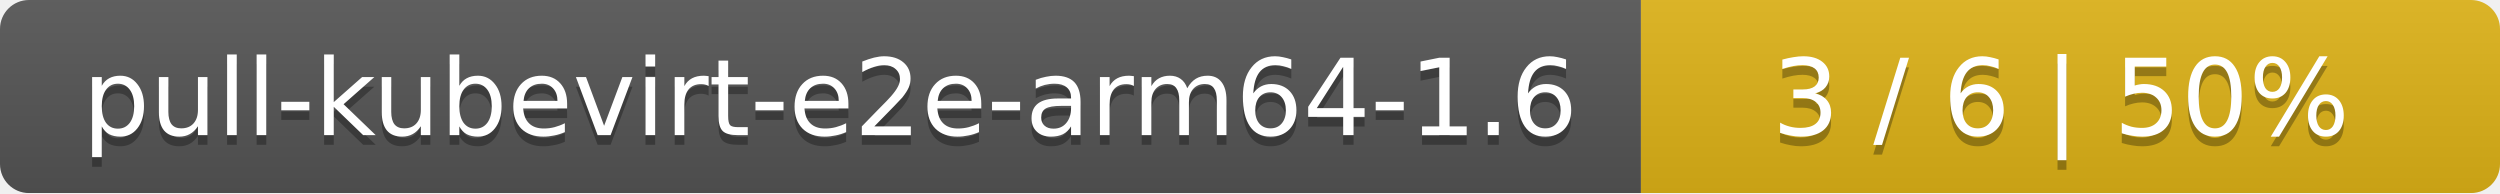
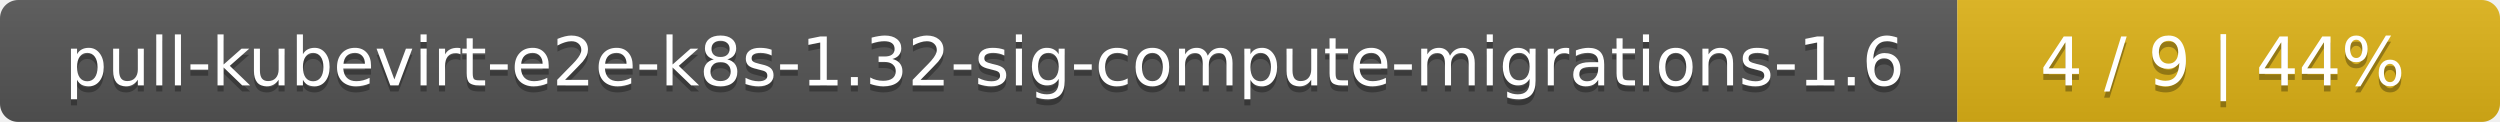
- <svg xmlns="http://www.w3.org/2000/svg" width="259" height="20">
+ <svg xmlns="http://www.w3.org/2000/svg" width="410" height="20">
  <linearGradient id="smooth" x2="0" y2="100%">
    <stop offset="0" stop-color="#bbb" stop-opacity=".1" />
    <stop offset="1" stop-opacity=".1" />
  </linearGradient>
  <mask id="round">
-     <rect width="259" height="20" rx="3" fill="#fff" />
+     <rect width="410" height="20" rx="3" fill="#fff" />
  </mask>
  <g mask="url(#round)">
-     <rect width="170" height="20" fill="#555" />
-     <rect x="170" width="89" height="20" fill="#dfb317" />
-     <rect width="259" height="20" fill="url(#smooth)" />
+     <rect width="321" height="20" fill="#555" />
+     <rect x="321" width="89" height="20" fill="#dfb317" />
+     <rect width="410" height="20" fill="url(#smooth)" />
  </g>
  <g fill="#fff" text-anchor="middle" font-family="DejaVu Sans,Verdana,Geneva,sans-serif" font-size="11">
-     <text x="86" y="15" fill="#010101" fill-opacity=".3">pull-kubevirt-e2e-arm64-1.6</text>
-     <text x="86" y="14">pull-kubevirt-e2e-arm64-1.6</text>
-     <text x="213.5" y="15" fill="#010101" fill-opacity=".3">3 / 6    |    50%</text>
-     <text x="213.5" y="14">3 / 6    |    50%</text>
+     <text x="161.5" y="15" fill="#010101" fill-opacity=".3">pull-kubevirt-e2e-k8s-1.32-sig-compute-migrations-1.6</text>
+     <text x="161.5" y="14">pull-kubevirt-e2e-k8s-1.32-sig-compute-migrations-1.6</text>
+     <text x="364.5" y="15" fill="#010101" fill-opacity=".3">4 / 9    |    44%</text>
+     <text x="364.5" y="14">4 / 9    |    44%</text>
  </g>
</svg>
